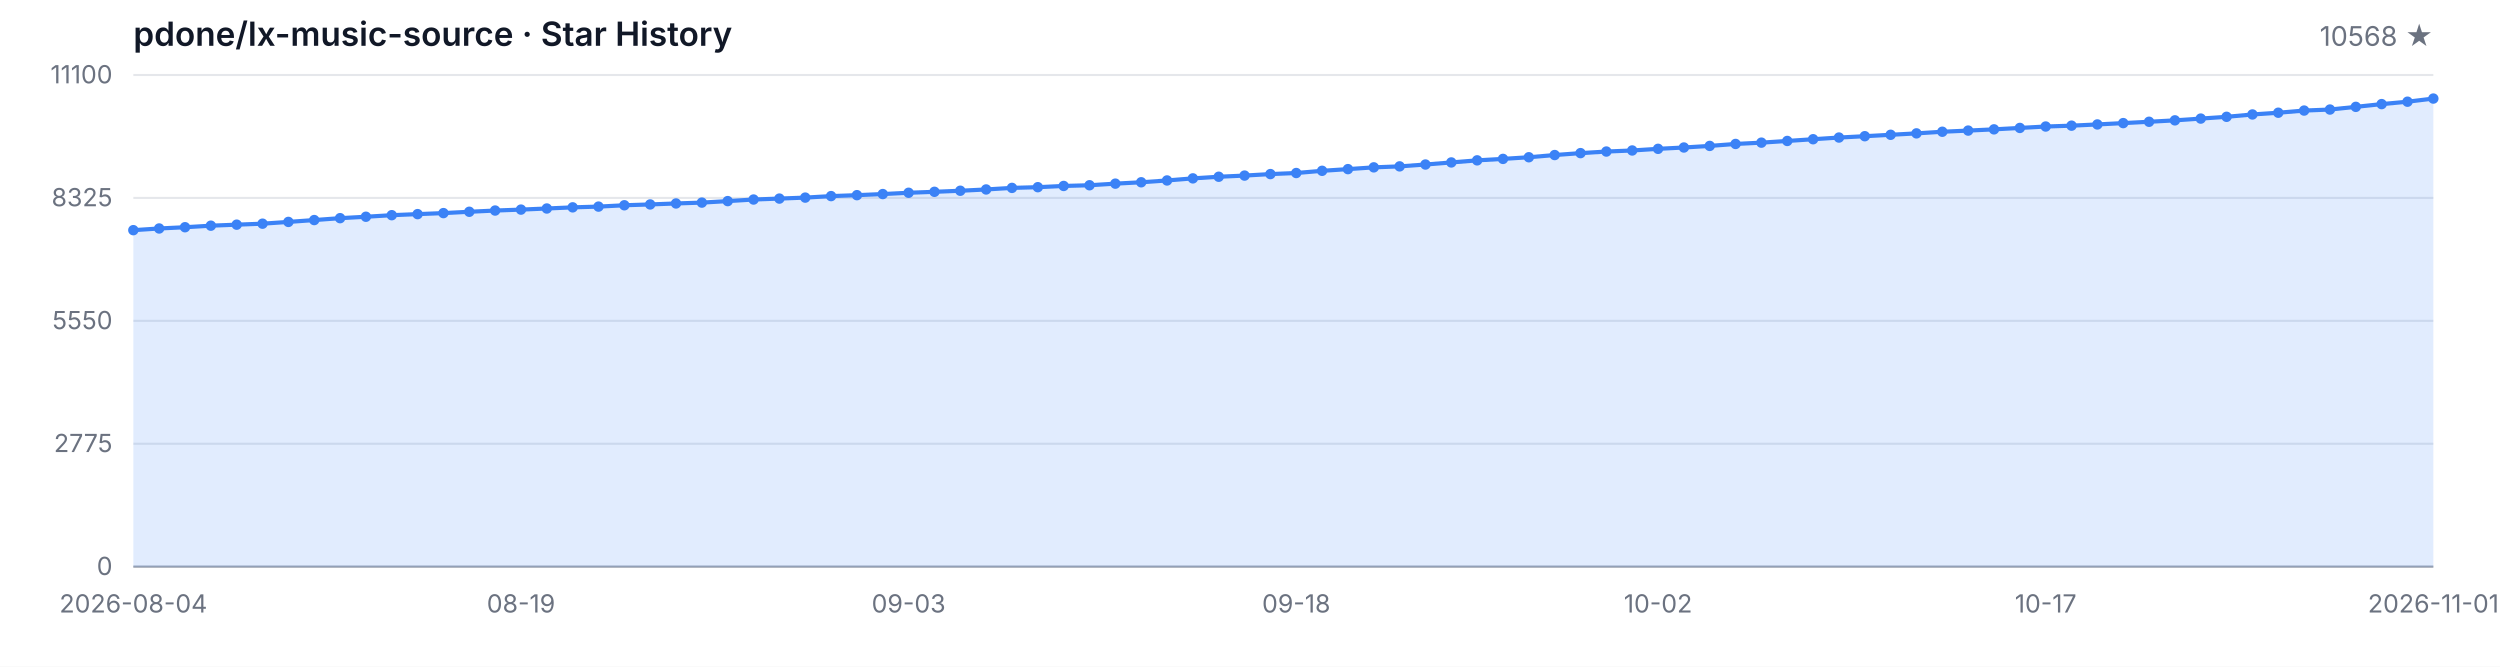
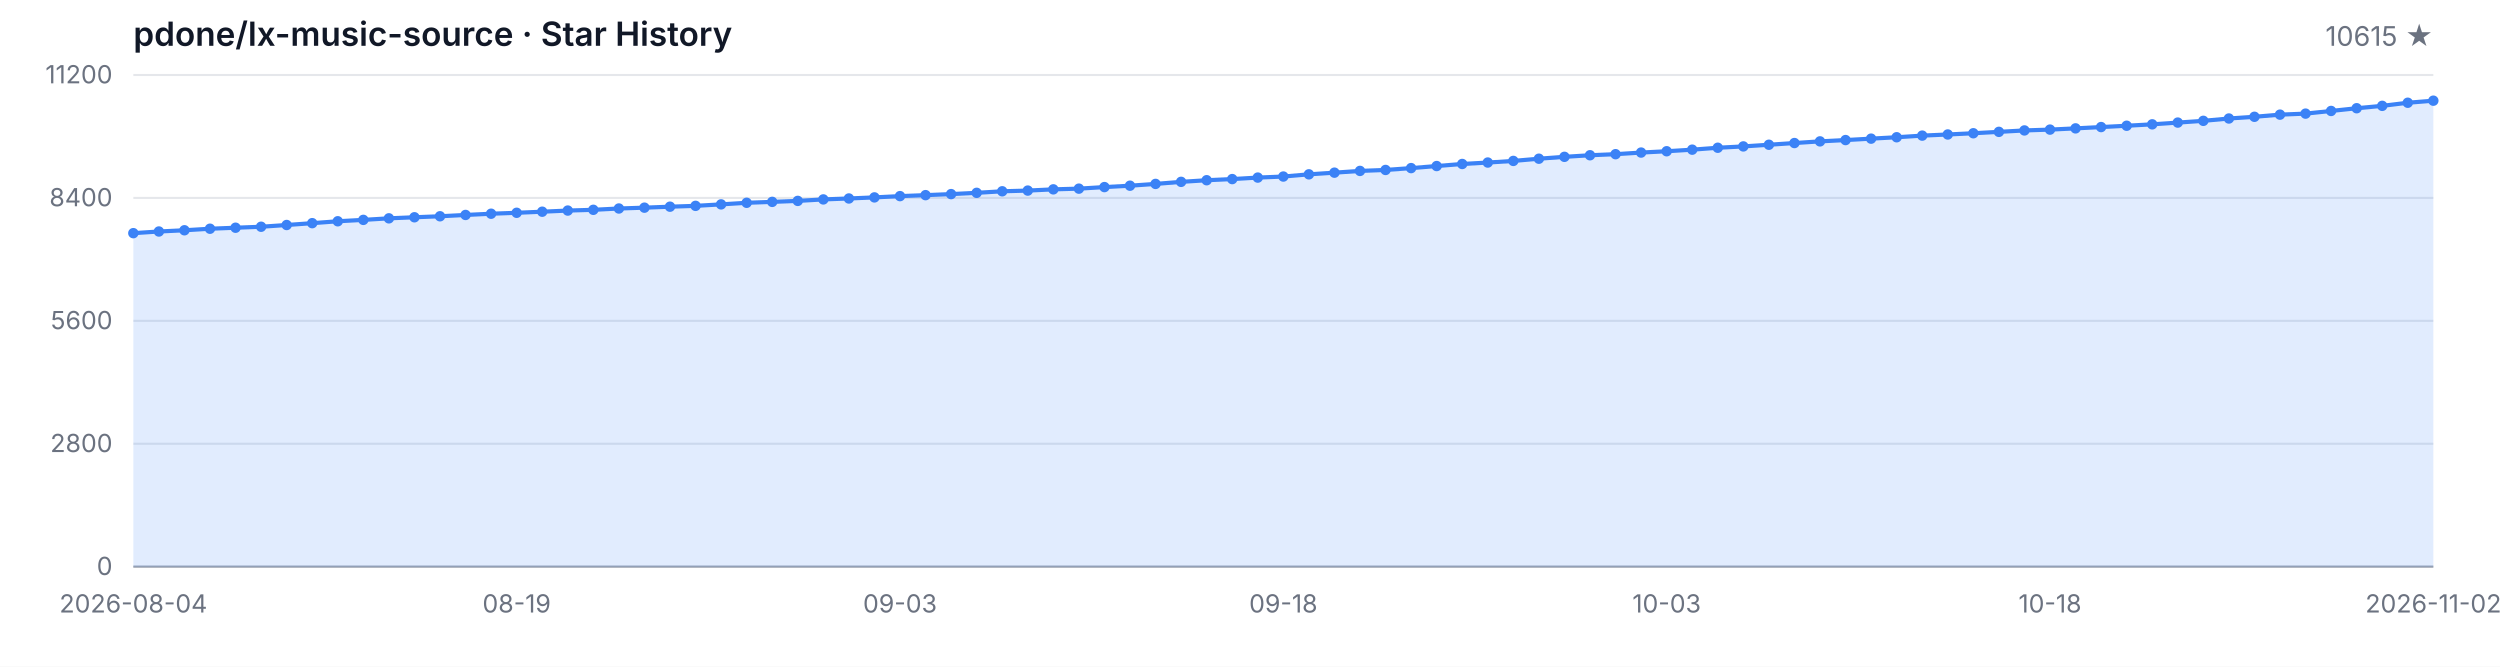
<svg xmlns="http://www.w3.org/2000/svg" width="1200" height="320" viewBox="0 0 1200 320" role="img" aria-label="Star History">
  <style>
  .bg { fill: #ffffff; }
  .grid { stroke: #e5e7eb; stroke-width: 1; }
  .axis { stroke: #9ca3af; stroke-width: 1; }
  .area { fill: rgba(59, 130, 246, 0.15); }
  .line { fill: none; stroke: #3b82f6; stroke-width: 2; stroke-linejoin: round; stroke-linecap: round; }
  .dot { fill: #3b82f6; }
  .tlabel { fill: #6b7280; font-family: -apple-system, BlinkMacSystemFont, 'Segoe UI', sans-serif; font-size: 12px; }
  .title { fill: #111827; font-family: -apple-system, BlinkMacSystemFont, 'Segoe UI', sans-serif; font-size: 16px; font-weight: 600; }
  .subtitle { fill: #6b7280; font-family: -apple-system, BlinkMacSystemFont, 'Segoe UI', sans-serif; font-size: 13px; }
  @media (prefers-color-scheme: dark) {
    .bg { fill: #0d1117; }
    .grid { stroke: #21262d; }
    .axis { stroke: #484f58; }
    .area { fill: rgba(58, 132, 255, 0.18); }
    .line { stroke: #58a6ff; }
    .dot { fill: #58a6ff; }
    .tlabel { fill: #8b949e; }
    .title { fill: #c9d1d9; }
    .subtitle { fill: #8b949e; }
  }
</style>
  <rect class="bg" width="1200" height="320" />
  <text class="title" x="64" y="22">pdone/lx-music-source · Star History</text>
-   <text class="subtitle" x="1168" y="22" text-anchor="end">10568 ★</text>
+   <text class="subtitle" x="1168" y="22" text-anchor="end">10615 ★</text>
  <line class="grid" x1="64" y1="272.00" x2="1168" y2="272.00" />
  <line class="grid" x1="64" y1="213.00" x2="1168" y2="213.00" />
  <line class="grid" x1="64" y1="154.00" x2="1168" y2="154.00" />
  <line class="grid" x1="64" y1="95.00" x2="1168" y2="95.00" />
  <line class="grid" x1="64" y1="36.00" x2="1168" y2="36.00" />
  <text class="tlabel" x="54" y="276.00" text-anchor="end">0</text>
-   <text class="tlabel" x="54" y="217.00" text-anchor="end">2775</text>
-   <text class="tlabel" x="54" y="158.00" text-anchor="end">5550</text>
-   <text class="tlabel" x="54" y="99.00" text-anchor="end">8325</text>
-   <text class="tlabel" x="54" y="40.00" text-anchor="end">11100</text>
+   <text class="tlabel" x="54" y="217.00" text-anchor="end">2800</text>
+   <text class="tlabel" x="54" y="158.00" text-anchor="end">5600</text>
+   <text class="tlabel" x="54" y="99.00" text-anchor="end">8400</text>
+   <text class="tlabel" x="54" y="40.00" text-anchor="end">11200</text>
  <line class="axis" x1="64" y1="272" x2="1168" y2="272" />
-   <path class="area" d="M 64.00 272.00 L 64.00 110.48 L 76.40 109.67 L 88.81 109.07 L 101.21 108.33 L 113.62 107.84 L 126.02 107.37 L 138.43 106.52 L 150.83 105.63 L 163.24 104.72 L 175.64 104.04 L 188.04 103.29 L 200.45 102.78 L 212.85 102.29 L 225.26 101.65 L 237.66 101.06 L 250.07 100.61 L 262.47 100.08 L 274.88 99.53 L 287.28 99.17 L 299.69 98.53 L 312.09 98.13 L 324.49 97.66 L 336.90 97.25 L 349.30 96.53 L 361.71 95.77 L 374.11 95.32 L 386.52 94.85 L 398.92 94.13 L 411.33 93.68 L 423.73 93.15 L 436.13 92.53 L 448.54 92.07 L 460.94 91.56 L 473.35 90.94 L 485.75 90.19 L 498.16 89.85 L 510.56 89.26 L 522.97 88.92 L 535.37 88.15 L 547.78 87.49 L 560.18 86.62 L 572.58 85.62 L 584.99 84.84 L 597.39 84.28 L 609.80 83.56 L 622.20 83.05 L 634.61 81.99 L 647.01 81.18 L 659.42 80.33 L 671.82 79.86 L 684.22 78.97 L 696.63 77.97 L 709.03 76.97 L 721.44 76.27 L 733.84 75.48 L 746.25 74.42 L 758.65 73.50 L 771.06 72.74 L 783.46 72.23 L 795.87 71.44 L 808.27 70.80 L 820.67 70.04 L 833.08 69.10 L 845.48 68.47 L 857.89 67.66 L 870.29 66.83 L 882.70 66.02 L 895.10 65.38 L 907.51 64.70 L 919.91 64.02 L 932.31 63.24 L 944.72 62.68 L 957.12 62.09 L 969.53 61.41 L 981.93 60.73 L 994.34 60.32 L 1006.74 59.73 L 1019.15 59.09 L 1031.55 58.45 L 1043.96 57.77 L 1056.36 56.92 L 1068.76 56.07 L 1081.17 54.94 L 1093.57 54.11 L 1105.98 53.07 L 1118.38 52.58 L 1130.79 51.29 L 1143.19 49.97 L 1155.60 48.82 L 1168.00 47.31 L 1168.00 272.00 Z" />
-   <path class="line" d="M 64.00 110.48 L 76.40 109.67 L 88.81 109.07 L 101.21 108.33 L 113.62 107.84 L 126.02 107.37 L 138.43 106.52 L 150.83 105.63 L 163.24 104.72 L 175.64 104.04 L 188.04 103.29 L 200.45 102.78 L 212.85 102.29 L 225.26 101.65 L 237.66 101.06 L 250.07 100.61 L 262.47 100.08 L 274.88 99.53 L 287.28 99.17 L 299.69 98.53 L 312.09 98.13 L 324.49 97.66 L 336.90 97.25 L 349.30 96.53 L 361.71 95.77 L 374.11 95.32 L 386.52 94.85 L 398.92 94.13 L 411.33 93.68 L 423.73 93.15 L 436.13 92.53 L 448.54 92.07 L 460.94 91.56 L 473.35 90.94 L 485.75 90.19 L 498.16 89.85 L 510.56 89.26 L 522.97 88.92 L 535.37 88.15 L 547.78 87.49 L 560.18 86.62 L 572.58 85.62 L 584.99 84.84 L 597.39 84.28 L 609.80 83.56 L 622.20 83.05 L 634.61 81.99 L 647.01 81.18 L 659.42 80.33 L 671.82 79.86 L 684.22 78.97 L 696.63 77.97 L 709.03 76.97 L 721.44 76.27 L 733.84 75.48 L 746.25 74.42 L 758.65 73.50 L 771.06 72.74 L 783.46 72.23 L 795.87 71.44 L 808.27 70.80 L 820.67 70.04 L 833.08 69.10 L 845.48 68.47 L 857.89 67.66 L 870.29 66.83 L 882.70 66.02 L 895.10 65.38 L 907.51 64.70 L 919.91 64.02 L 932.31 63.24 L 944.72 62.68 L 957.12 62.09 L 969.53 61.41 L 981.93 60.73 L 994.34 60.32 L 1006.74 59.73 L 1019.15 59.09 L 1031.55 58.45 L 1043.96 57.77 L 1056.36 56.92 L 1068.76 56.07 L 1081.17 54.94 L 1093.57 54.11 L 1105.98 53.07 L 1118.38 52.58 L 1130.79 51.29 L 1143.19 49.97 L 1155.60 48.82 L 1168.00 47.31" />
-   <circle class="dot" cx="64.00" cy="110.48" r="2.5" />
-   <circle class="dot" cx="76.40" cy="109.67" r="2.5" />
-   <circle class="dot" cx="88.81" cy="109.07" r="2.5" />
-   <circle class="dot" cx="101.21" cy="108.33" r="2.5" />
-   <circle class="dot" cx="113.62" cy="107.84" r="2.5" />
-   <circle class="dot" cx="126.02" cy="107.37" r="2.5" />
-   <circle class="dot" cx="138.43" cy="106.52" r="2.5" />
-   <circle class="dot" cx="150.83" cy="105.63" r="2.5" />
-   <circle class="dot" cx="163.24" cy="104.72" r="2.5" />
-   <circle class="dot" cx="175.64" cy="104.04" r="2.5" />
-   <circle class="dot" cx="188.04" cy="103.29" r="2.5" />
-   <circle class="dot" cx="200.45" cy="102.78" r="2.5" />
-   <circle class="dot" cx="212.85" cy="102.29" r="2.5" />
-   <circle class="dot" cx="225.26" cy="101.65" r="2.5" />
-   <circle class="dot" cx="237.66" cy="101.06" r="2.5" />
-   <circle class="dot" cx="250.07" cy="100.61" r="2.5" />
-   <circle class="dot" cx="262.47" cy="100.08" r="2.5" />
-   <circle class="dot" cx="274.88" cy="99.53" r="2.5" />
-   <circle class="dot" cx="287.28" cy="99.17" r="2.5" />
-   <circle class="dot" cx="299.69" cy="98.53" r="2.5" />
-   <circle class="dot" cx="312.09" cy="98.13" r="2.5" />
-   <circle class="dot" cx="324.49" cy="97.66" r="2.5" />
-   <circle class="dot" cx="336.90" cy="97.25" r="2.5" />
-   <circle class="dot" cx="349.30" cy="96.53" r="2.5" />
-   <circle class="dot" cx="361.71" cy="95.77" r="2.5" />
-   <circle class="dot" cx="374.11" cy="95.32" r="2.5" />
-   <circle class="dot" cx="386.52" cy="94.85" r="2.5" />
-   <circle class="dot" cx="398.92" cy="94.13" r="2.5" />
-   <circle class="dot" cx="411.33" cy="93.68" r="2.5" />
-   <circle class="dot" cx="423.73" cy="93.15" r="2.5" />
-   <circle class="dot" cx="436.13" cy="92.53" r="2.5" />
-   <circle class="dot" cx="448.54" cy="92.07" r="2.5" />
-   <circle class="dot" cx="460.94" cy="91.56" r="2.5" />
-   <circle class="dot" cx="473.35" cy="90.94" r="2.5" />
-   <circle class="dot" cx="485.75" cy="90.19" r="2.5" />
-   <circle class="dot" cx="498.16" cy="89.85" r="2.5" />
-   <circle class="dot" cx="510.56" cy="89.26" r="2.5" />
-   <circle class="dot" cx="522.97" cy="88.92" r="2.5" />
-   <circle class="dot" cx="535.37" cy="88.15" r="2.5" />
-   <circle class="dot" cx="547.78" cy="87.49" r="2.5" />
-   <circle class="dot" cx="560.18" cy="86.62" r="2.5" />
-   <circle class="dot" cx="572.58" cy="85.62" r="2.5" />
-   <circle class="dot" cx="584.99" cy="84.84" r="2.5" />
-   <circle class="dot" cx="597.39" cy="84.28" r="2.5" />
-   <circle class="dot" cx="609.80" cy="83.56" r="2.5" />
-   <circle class="dot" cx="622.20" cy="83.05" r="2.5" />
-   <circle class="dot" cx="634.61" cy="81.99" r="2.5" />
-   <circle class="dot" cx="647.01" cy="81.18" r="2.5" />
-   <circle class="dot" cx="659.42" cy="80.33" r="2.5" />
-   <circle class="dot" cx="671.82" cy="79.86" r="2.5" />
-   <circle class="dot" cx="684.22" cy="78.97" r="2.5" />
-   <circle class="dot" cx="696.63" cy="77.97" r="2.5" />
-   <circle class="dot" cx="709.03" cy="76.97" r="2.5" />
-   <circle class="dot" cx="721.44" cy="76.27" r="2.5" />
-   <circle class="dot" cx="733.84" cy="75.48" r="2.5" />
-   <circle class="dot" cx="746.25" cy="74.42" r="2.5" />
-   <circle class="dot" cx="758.65" cy="73.50" r="2.5" />
-   <circle class="dot" cx="771.06" cy="72.74" r="2.5" />
-   <circle class="dot" cx="783.46" cy="72.23" r="2.5" />
-   <circle class="dot" cx="795.87" cy="71.44" r="2.5" />
-   <circle class="dot" cx="808.27" cy="70.80" r="2.5" />
-   <circle class="dot" cx="820.67" cy="70.04" r="2.5" />
-   <circle class="dot" cx="833.08" cy="69.10" r="2.5" />
-   <circle class="dot" cx="845.48" cy="68.47" r="2.5" />
-   <circle class="dot" cx="857.89" cy="67.66" r="2.5" />
-   <circle class="dot" cx="870.29" cy="66.83" r="2.5" />
-   <circle class="dot" cx="882.70" cy="66.02" r="2.5" />
-   <circle class="dot" cx="895.10" cy="65.38" r="2.5" />
-   <circle class="dot" cx="907.51" cy="64.70" r="2.5" />
-   <circle class="dot" cx="919.91" cy="64.02" r="2.5" />
-   <circle class="dot" cx="932.31" cy="63.24" r="2.5" />
-   <circle class="dot" cx="944.72" cy="62.68" r="2.5" />
-   <circle class="dot" cx="957.12" cy="62.09" r="2.5" />
-   <circle class="dot" cx="969.53" cy="61.41" r="2.5" />
-   <circle class="dot" cx="981.93" cy="60.73" r="2.5" />
-   <circle class="dot" cx="994.34" cy="60.32" r="2.5" />
-   <circle class="dot" cx="1006.74" cy="59.73" r="2.5" />
-   <circle class="dot" cx="1019.15" cy="59.09" r="2.5" />
-   <circle class="dot" cx="1031.55" cy="58.45" r="2.5" />
-   <circle class="dot" cx="1043.96" cy="57.77" r="2.5" />
-   <circle class="dot" cx="1056.36" cy="56.92" r="2.5" />
-   <circle class="dot" cx="1068.76" cy="56.07" r="2.5" />
-   <circle class="dot" cx="1081.17" cy="54.94" r="2.5" />
-   <circle class="dot" cx="1093.57" cy="54.11" r="2.5" />
-   <circle class="dot" cx="1105.98" cy="53.07" r="2.5" />
-   <circle class="dot" cx="1118.38" cy="52.58" r="2.5" />
-   <circle class="dot" cx="1130.79" cy="51.29" r="2.5" />
-   <circle class="dot" cx="1143.19" cy="49.97" r="2.5" />
-   <circle class="dot" cx="1155.60" cy="48.82" r="2.5" />
-   <circle class="dot" cx="1168.00" cy="47.31" r="2.5" />
+   <path class="area" d="M 64.00 272.00 L 64.00 111.92 L 76.27 111.12 L 88.53 110.53 L 100.80 109.79 L 113.07 109.31 L 125.33 108.84 L 137.60 108.00 L 149.87 107.12 L 162.13 106.21 L 174.40 105.54 L 186.67 104.80 L 198.93 104.29 L 211.20 103.81 L 223.47 103.18 L 235.73 102.59 L 248.00 102.14 L 260.27 101.62 L 272.53 101.07 L 284.80 100.71 L 297.07 100.08 L 309.33 99.68 L 321.60 99.21 L 333.87 98.81 L 346.13 98.10 L 358.40 97.34 L 370.67 96.90 L 382.93 96.43 L 395.20 95.72 L 407.47 95.27 L 419.73 94.75 L 432.00 94.14 L 444.27 93.67 L 456.53 93.17 L 468.80 92.56 L 481.07 91.82 L 493.33 91.48 L 505.60 90.89 L 517.87 90.55 L 530.13 89.80 L 542.40 89.14 L 554.67 88.28 L 566.93 87.29 L 579.20 86.51 L 591.47 85.96 L 603.73 85.24 L 616.00 84.74 L 628.27 83.68 L 640.53 82.88 L 652.80 82.04 L 665.07 81.58 L 677.33 80.69 L 689.60 79.70 L 701.87 78.71 L 714.13 78.02 L 726.40 77.24 L 738.67 76.18 L 750.93 75.28 L 763.20 74.52 L 775.47 74.01 L 787.73 73.23 L 800.00 72.60 L 812.27 71.84 L 824.53 70.92 L 836.80 70.28 L 849.07 69.48 L 861.33 68.66 L 873.60 67.86 L 885.87 67.23 L 898.13 66.55 L 910.40 65.88 L 922.67 65.10 L 934.93 64.55 L 947.20 63.96 L 959.47 63.29 L 971.73 62.61 L 984.00 62.21 L 996.27 61.62 L 1008.53 60.99 L 1020.80 60.36 L 1033.07 59.68 L 1045.33 58.84 L 1057.60 58.00 L 1069.87 56.88 L 1082.13 56.06 L 1094.40 55.03 L 1106.67 54.54 L 1118.93 53.26 L 1131.20 51.95 L 1143.47 50.81 L 1155.73 49.32 L 1168.00 48.33 L 1168.00 272.00 Z" />
+   <path class="line" d="M 64.00 111.92 L 76.27 111.12 L 88.53 110.53 L 100.80 109.79 L 113.07 109.31 L 125.33 108.84 L 137.60 108.00 L 149.87 107.12 L 162.13 106.21 L 174.40 105.54 L 186.67 104.80 L 198.93 104.29 L 211.20 103.81 L 223.47 103.18 L 235.73 102.59 L 248.00 102.14 L 260.27 101.62 L 272.53 101.07 L 284.80 100.71 L 297.07 100.08 L 309.33 99.68 L 321.60 99.21 L 333.87 98.81 L 346.13 98.10 L 358.40 97.34 L 370.67 96.90 L 382.93 96.43 L 395.20 95.72 L 407.47 95.27 L 419.73 94.75 L 432.00 94.14 L 444.27 93.67 L 456.53 93.17 L 468.80 92.56 L 481.07 91.82 L 493.33 91.48 L 505.60 90.89 L 517.87 90.55 L 530.13 89.80 L 542.40 89.14 L 554.67 88.28 L 566.93 87.29 L 579.20 86.51 L 591.47 85.96 L 603.73 85.24 L 616.00 84.74 L 628.27 83.68 L 640.53 82.88 L 652.80 82.04 L 665.07 81.58 L 677.33 80.69 L 689.60 79.70 L 701.87 78.71 L 714.13 78.02 L 726.40 77.24 L 738.67 76.18 L 750.93 75.28 L 763.20 74.52 L 775.47 74.01 L 787.73 73.23 L 800.00 72.60 L 812.27 71.84 L 824.53 70.92 L 836.80 70.28 L 849.07 69.48 L 861.33 68.66 L 873.60 67.86 L 885.87 67.23 L 898.13 66.55 L 910.40 65.88 L 922.67 65.10 L 934.93 64.55 L 947.20 63.96 L 959.47 63.29 L 971.73 62.61 L 984.00 62.21 L 996.27 61.62 L 1008.53 60.99 L 1020.80 60.36 L 1033.07 59.68 L 1045.33 58.84 L 1057.60 58.00 L 1069.87 56.88 L 1082.13 56.06 L 1094.40 55.03 L 1106.67 54.54 L 1118.93 53.26 L 1131.20 51.95 L 1143.47 50.81 L 1155.73 49.32 L 1168.00 48.33" />
+   <circle class="dot" cx="64.00" cy="111.92" r="2.5" />
+   <circle class="dot" cx="76.27" cy="111.12" r="2.5" />
+   <circle class="dot" cx="88.53" cy="110.53" r="2.5" />
+   <circle class="dot" cx="100.80" cy="109.79" r="2.5" />
+   <circle class="dot" cx="113.07" cy="109.31" r="2.5" />
+   <circle class="dot" cx="125.33" cy="108.84" r="2.5" />
+   <circle class="dot" cx="137.60" cy="108.00" r="2.5" />
+   <circle class="dot" cx="149.87" cy="107.12" r="2.5" />
+   <circle class="dot" cx="162.13" cy="106.21" r="2.5" />
+   <circle class="dot" cx="174.40" cy="105.54" r="2.5" />
+   <circle class="dot" cx="186.67" cy="104.80" r="2.5" />
+   <circle class="dot" cx="198.93" cy="104.29" r="2.5" />
+   <circle class="dot" cx="211.20" cy="103.81" r="2.5" />
+   <circle class="dot" cx="223.47" cy="103.18" r="2.5" />
+   <circle class="dot" cx="235.73" cy="102.59" r="2.5" />
+   <circle class="dot" cx="248.00" cy="102.14" r="2.5" />
+   <circle class="dot" cx="260.27" cy="101.62" r="2.5" />
+   <circle class="dot" cx="272.53" cy="101.07" r="2.5" />
+   <circle class="dot" cx="284.80" cy="100.71" r="2.5" />
+   <circle class="dot" cx="297.07" cy="100.08" r="2.5" />
+   <circle class="dot" cx="309.33" cy="99.68" r="2.5" />
+   <circle class="dot" cx="321.60" cy="99.21" r="2.5" />
+   <circle class="dot" cx="333.87" cy="98.81" r="2.5" />
+   <circle class="dot" cx="346.13" cy="98.10" r="2.5" />
+   <circle class="dot" cx="358.40" cy="97.34" r="2.5" />
+   <circle class="dot" cx="370.67" cy="96.90" r="2.5" />
+   <circle class="dot" cx="382.93" cy="96.43" r="2.5" />
+   <circle class="dot" cx="395.20" cy="95.72" r="2.5" />
+   <circle class="dot" cx="407.47" cy="95.27" r="2.5" />
+   <circle class="dot" cx="419.73" cy="94.75" r="2.5" />
+   <circle class="dot" cx="432.00" cy="94.14" r="2.5" />
+   <circle class="dot" cx="444.27" cy="93.67" r="2.5" />
+   <circle class="dot" cx="456.53" cy="93.17" r="2.5" />
+   <circle class="dot" cx="468.80" cy="92.56" r="2.5" />
+   <circle class="dot" cx="481.07" cy="91.82" r="2.5" />
+   <circle class="dot" cx="493.33" cy="91.48" r="2.5" />
+   <circle class="dot" cx="505.60" cy="90.89" r="2.5" />
+   <circle class="dot" cx="517.87" cy="90.55" r="2.5" />
+   <circle class="dot" cx="530.13" cy="89.80" r="2.5" />
+   <circle class="dot" cx="542.40" cy="89.14" r="2.5" />
+   <circle class="dot" cx="554.67" cy="88.28" r="2.5" />
+   <circle class="dot" cx="566.93" cy="87.29" r="2.5" />
+   <circle class="dot" cx="579.20" cy="86.51" r="2.5" />
+   <circle class="dot" cx="591.47" cy="85.96" r="2.5" />
+   <circle class="dot" cx="603.73" cy="85.24" r="2.5" />
+   <circle class="dot" cx="616.00" cy="84.74" r="2.5" />
+   <circle class="dot" cx="628.27" cy="83.68" r="2.5" />
+   <circle class="dot" cx="640.53" cy="82.88" r="2.5" />
+   <circle class="dot" cx="652.80" cy="82.04" r="2.5" />
+   <circle class="dot" cx="665.07" cy="81.58" r="2.5" />
+   <circle class="dot" cx="677.33" cy="80.69" r="2.5" />
+   <circle class="dot" cx="689.60" cy="79.70" r="2.5" />
+   <circle class="dot" cx="701.87" cy="78.71" r="2.5" />
+   <circle class="dot" cx="714.13" cy="78.02" r="2.5" />
+   <circle class="dot" cx="726.40" cy="77.24" r="2.5" />
+   <circle class="dot" cx="738.67" cy="76.18" r="2.5" />
+   <circle class="dot" cx="750.93" cy="75.28" r="2.5" />
+   <circle class="dot" cx="763.20" cy="74.52" r="2.5" />
+   <circle class="dot" cx="775.47" cy="74.01" r="2.5" />
+   <circle class="dot" cx="787.73" cy="73.23" r="2.5" />
+   <circle class="dot" cx="800.00" cy="72.60" r="2.5" />
+   <circle class="dot" cx="812.27" cy="71.84" r="2.5" />
+   <circle class="dot" cx="824.53" cy="70.92" r="2.5" />
+   <circle class="dot" cx="836.80" cy="70.28" r="2.5" />
+   <circle class="dot" cx="849.07" cy="69.48" r="2.5" />
+   <circle class="dot" cx="861.33" cy="68.66" r="2.5" />
+   <circle class="dot" cx="873.60" cy="67.86" r="2.5" />
+   <circle class="dot" cx="885.87" cy="67.23" r="2.5" />
+   <circle class="dot" cx="898.13" cy="66.55" r="2.5" />
+   <circle class="dot" cx="910.40" cy="65.88" r="2.5" />
+   <circle class="dot" cx="922.67" cy="65.10" r="2.5" />
+   <circle class="dot" cx="934.93" cy="64.55" r="2.5" />
+   <circle class="dot" cx="947.20" cy="63.96" r="2.5" />
+   <circle class="dot" cx="959.47" cy="63.29" r="2.5" />
+   <circle class="dot" cx="971.73" cy="62.61" r="2.5" />
+   <circle class="dot" cx="984.00" cy="62.21" r="2.5" />
+   <circle class="dot" cx="996.27" cy="61.62" r="2.5" />
+   <circle class="dot" cx="1008.53" cy="60.99" r="2.5" />
+   <circle class="dot" cx="1020.80" cy="60.36" r="2.5" />
+   <circle class="dot" cx="1033.07" cy="59.68" r="2.5" />
+   <circle class="dot" cx="1045.33" cy="58.84" r="2.5" />
+   <circle class="dot" cx="1057.60" cy="58.00" r="2.5" />
+   <circle class="dot" cx="1069.87" cy="56.88" r="2.5" />
+   <circle class="dot" cx="1082.13" cy="56.06" r="2.5" />
+   <circle class="dot" cx="1094.40" cy="55.03" r="2.5" />
+   <circle class="dot" cx="1106.67" cy="54.54" r="2.5" />
+   <circle class="dot" cx="1118.93" cy="53.26" r="2.5" />
+   <circle class="dot" cx="1131.20" cy="51.95" r="2.5" />
+   <circle class="dot" cx="1143.47" cy="50.81" r="2.5" />
+   <circle class="dot" cx="1155.73" cy="49.32" r="2.5" />
+   <circle class="dot" cx="1168.00" cy="48.33" r="2.5" />
  <text class="tlabel" x="64.00" y="294" text-anchor="middle">2026-08-04</text>
-   <text class="tlabel" x="250.07" y="294" text-anchor="middle">08-19</text>
-   <text class="tlabel" x="436.13" y="294" text-anchor="middle">09-03</text>
-   <text class="tlabel" x="622.20" y="294" text-anchor="middle">09-18</text>
-   <text class="tlabel" x="795.87" y="294" text-anchor="middle">10-02</text>
-   <text class="tlabel" x="981.93" y="294" text-anchor="middle">10-17</text>
-   <text class="tlabel" x="1168.00" y="294" text-anchor="middle">2026-11-01</text>
+   <text class="tlabel" x="248.00" y="294" text-anchor="middle">08-19</text>
+   <text class="tlabel" x="432.00" y="294" text-anchor="middle">09-03</text>
+   <text class="tlabel" x="616.00" y="294" text-anchor="middle">09-18</text>
+   <text class="tlabel" x="800.00" y="294" text-anchor="middle">10-03</text>
+   <text class="tlabel" x="984.00" y="294" text-anchor="middle">10-18</text>
+   <text class="tlabel" x="1168.00" y="294" text-anchor="middle">2026-11-02</text>
</svg>
